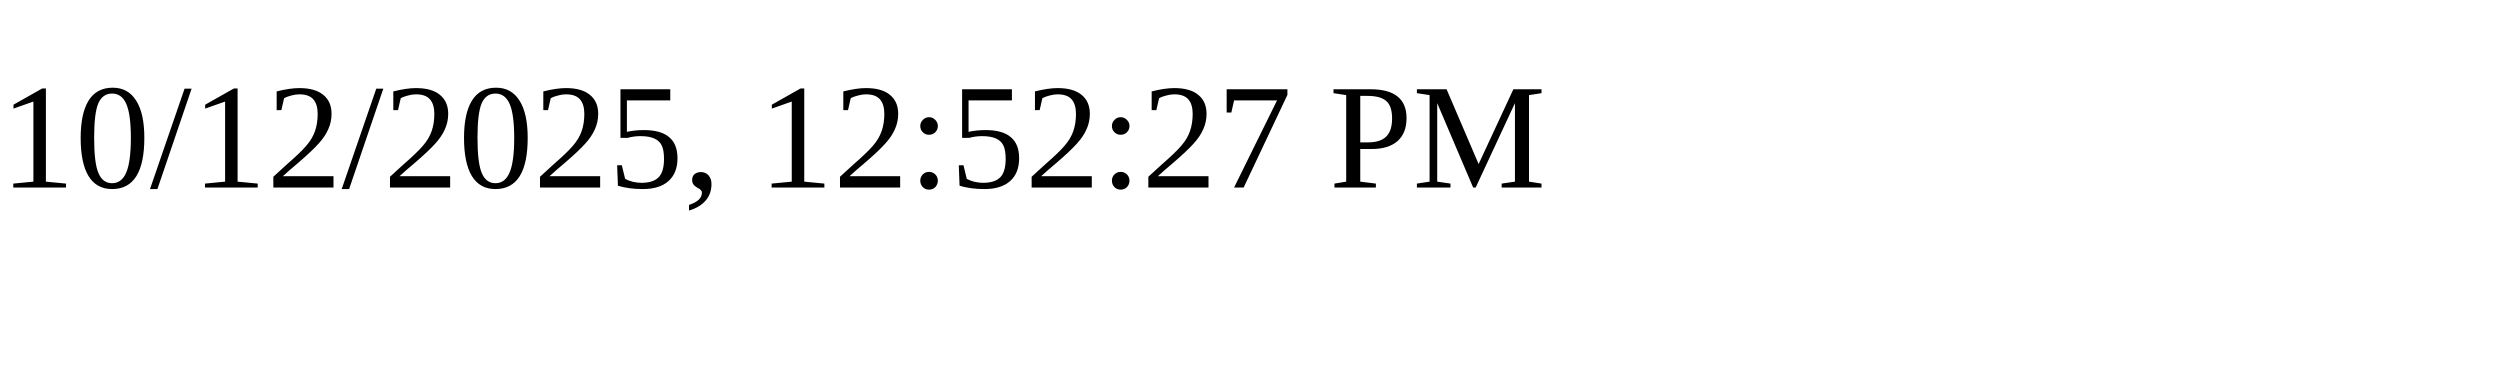
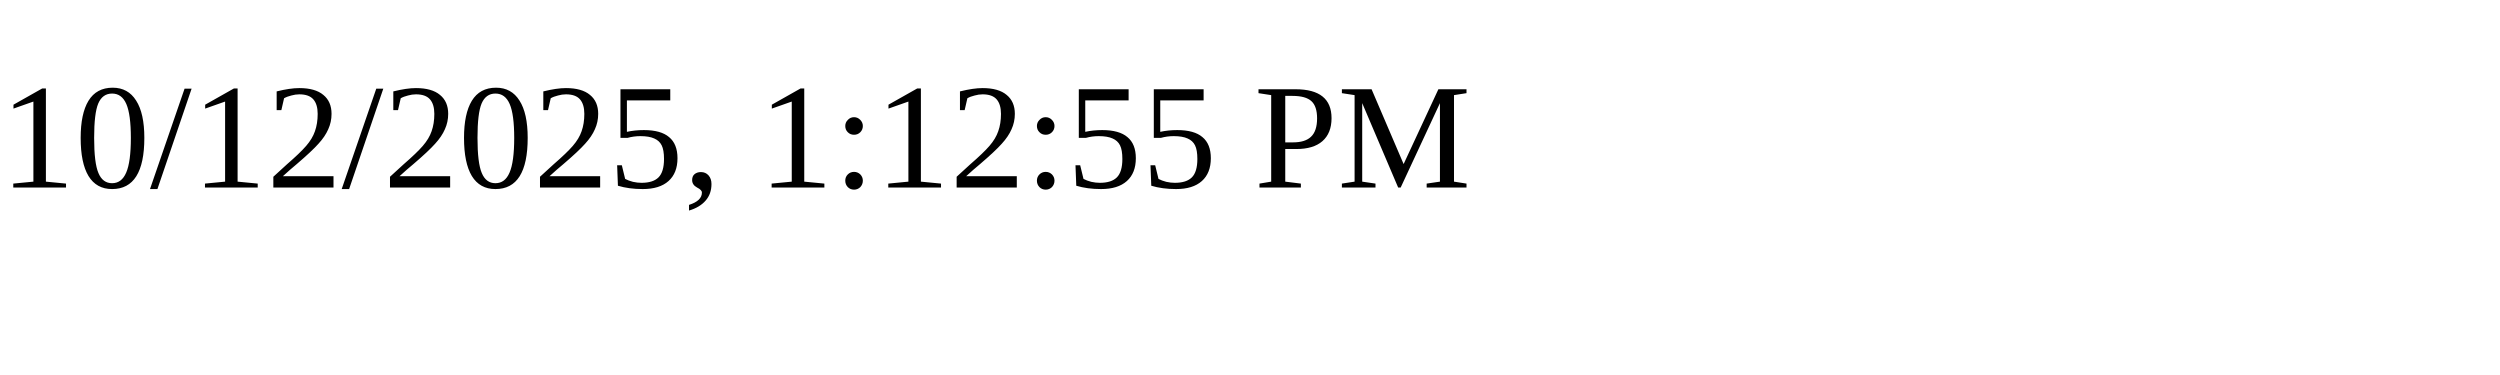
<svg xmlns="http://www.w3.org/2000/svg" height="30" width="200">
-   <text x="0" y="15">10/12/2025, 12:52:27 PM</text>
+   <text x="0" y="15">10/12/2025, 1:12:55 PM</text>
</svg>
